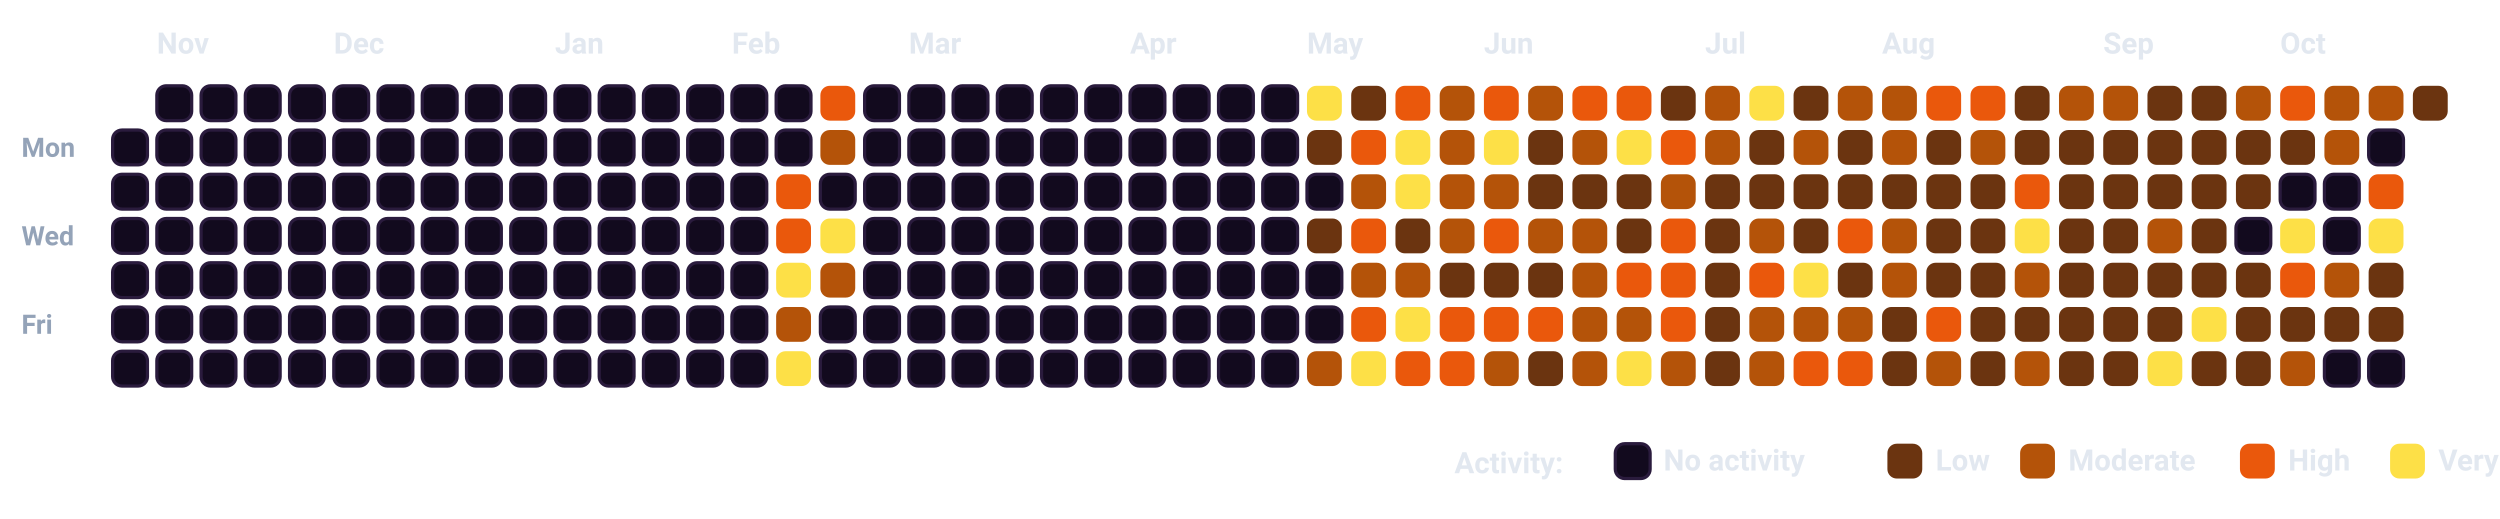
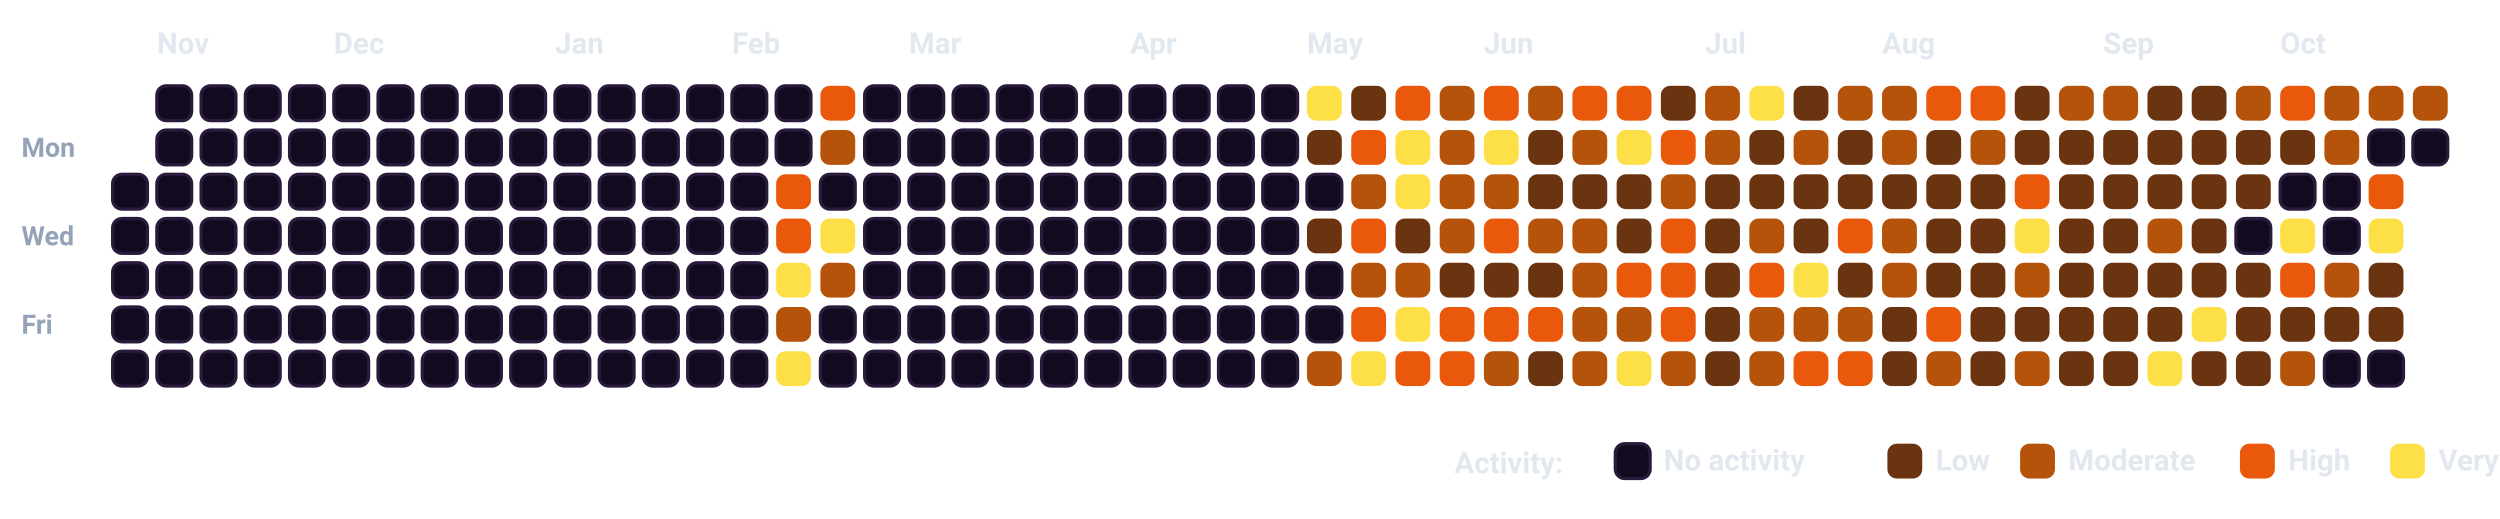
<svg xmlns="http://www.w3.org/2000/svg" viewBox="0 0 932.5 193.5" width="100%" style="background-color: #080112; border: 1.5px solid #2A0845; border-radius: 12px; font-family: -apple-system, BlinkMacSystemFont, 'Segoe UI', Roboto, Helvetica, Arial, sans-serif;">
  <style>
    .month-label { fill: #E2E8F0; font-size: 11px; font-weight: 700; }
    .day-label { fill: #94A3B8; font-size: 10px; font-weight: 600; }
    .legend-text { fill: #E2E8F0; font-size: 11px; font-weight: 600; }
    .cell { rx: 3.5px; ry: 3.5px; }
  </style>
  <text x="8" y="58.5" class="day-label">Mon</text>
  <text x="8" y="91.5" class="day-label">Wed</text>
  <text x="8" y="124.5" class="day-label">Fri</text>
-   <rect x="42.0" y="48.5" width="13" height="13" fill="#120A1E" stroke="#2A1B3D" stroke-width="1.2" class="cell" />
  <rect x="42.0" y="65.0" width="13" height="13" fill="#120A1E" stroke="#2A1B3D" stroke-width="1.2" class="cell" />
  <rect x="42.0" y="81.5" width="13" height="13" fill="#120A1E" stroke="#2A1B3D" stroke-width="1.2" class="cell" />
  <rect x="42.0" y="98.0" width="13" height="13" fill="#120A1E" stroke="#2A1B3D" stroke-width="1.2" class="cell" />
  <rect x="42.0" y="114.5" width="13" height="13" fill="#120A1E" stroke="#2A1B3D" stroke-width="1.2" class="cell" />
  <rect x="42.0" y="131.0" width="13" height="13" fill="#120A1E" stroke="#2A1B3D" stroke-width="1.2" class="cell" />
  <rect x="58.5" y="32.0" width="13" height="13" fill="#120A1E" stroke="#2A1B3D" stroke-width="1.2" class="cell" />
  <rect x="58.5" y="48.5" width="13" height="13" fill="#120A1E" stroke="#2A1B3D" stroke-width="1.2" class="cell" />
  <rect x="58.5" y="65.0" width="13" height="13" fill="#120A1E" stroke="#2A1B3D" stroke-width="1.2" class="cell" />
  <rect x="58.5" y="81.5" width="13" height="13" fill="#120A1E" stroke="#2A1B3D" stroke-width="1.2" class="cell" />
  <rect x="58.5" y="98.0" width="13" height="13" fill="#120A1E" stroke="#2A1B3D" stroke-width="1.2" class="cell" />
  <rect x="58.5" y="114.5" width="13" height="13" fill="#120A1E" stroke="#2A1B3D" stroke-width="1.2" class="cell" />
  <rect x="58.5" y="131.0" width="13" height="13" fill="#120A1E" stroke="#2A1B3D" stroke-width="1.2" class="cell" />
  <rect x="75.0" y="32.0" width="13" height="13" fill="#120A1E" stroke="#2A1B3D" stroke-width="1.2" class="cell" />
  <rect x="75.0" y="48.5" width="13" height="13" fill="#120A1E" stroke="#2A1B3D" stroke-width="1.2" class="cell" />
  <rect x="75.0" y="65.0" width="13" height="13" fill="#120A1E" stroke="#2A1B3D" stroke-width="1.2" class="cell" />
  <rect x="75.0" y="81.5" width="13" height="13" fill="#120A1E" stroke="#2A1B3D" stroke-width="1.2" class="cell" />
  <rect x="75.0" y="98.0" width="13" height="13" fill="#120A1E" stroke="#2A1B3D" stroke-width="1.2" class="cell" />
  <rect x="75.0" y="114.5" width="13" height="13" fill="#120A1E" stroke="#2A1B3D" stroke-width="1.2" class="cell" />
  <rect x="75.0" y="131.0" width="13" height="13" fill="#120A1E" stroke="#2A1B3D" stroke-width="1.2" class="cell" />
  <rect x="91.5" y="32.0" width="13" height="13" fill="#120A1E" stroke="#2A1B3D" stroke-width="1.2" class="cell" />
  <rect x="91.5" y="48.5" width="13" height="13" fill="#120A1E" stroke="#2A1B3D" stroke-width="1.2" class="cell" />
  <rect x="91.5" y="65.0" width="13" height="13" fill="#120A1E" stroke="#2A1B3D" stroke-width="1.2" class="cell" />
  <rect x="91.5" y="81.5" width="13" height="13" fill="#120A1E" stroke="#2A1B3D" stroke-width="1.2" class="cell" />
  <rect x="91.5" y="98.0" width="13" height="13" fill="#120A1E" stroke="#2A1B3D" stroke-width="1.2" class="cell" />
  <rect x="91.5" y="114.5" width="13" height="13" fill="#120A1E" stroke="#2A1B3D" stroke-width="1.2" class="cell" />
  <rect x="91.5" y="131.0" width="13" height="13" fill="#120A1E" stroke="#2A1B3D" stroke-width="1.2" class="cell" />
  <rect x="108.0" y="32.0" width="13" height="13" fill="#120A1E" stroke="#2A1B3D" stroke-width="1.2" class="cell" />
  <rect x="108.0" y="48.5" width="13" height="13" fill="#120A1E" stroke="#2A1B3D" stroke-width="1.2" class="cell" />
  <rect x="108.0" y="65.0" width="13" height="13" fill="#120A1E" stroke="#2A1B3D" stroke-width="1.2" class="cell" />
  <rect x="108.0" y="81.5" width="13" height="13" fill="#120A1E" stroke="#2A1B3D" stroke-width="1.2" class="cell" />
  <rect x="108.0" y="98.0" width="13" height="13" fill="#120A1E" stroke="#2A1B3D" stroke-width="1.2" class="cell" />
  <rect x="108.0" y="114.5" width="13" height="13" fill="#120A1E" stroke="#2A1B3D" stroke-width="1.2" class="cell" />
  <rect x="108.0" y="131.0" width="13" height="13" fill="#120A1E" stroke="#2A1B3D" stroke-width="1.2" class="cell" />
  <rect x="124.5" y="32.0" width="13" height="13" fill="#120A1E" stroke="#2A1B3D" stroke-width="1.2" class="cell" />
  <rect x="124.5" y="48.5" width="13" height="13" fill="#120A1E" stroke="#2A1B3D" stroke-width="1.2" class="cell" />
  <rect x="124.5" y="65.0" width="13" height="13" fill="#120A1E" stroke="#2A1B3D" stroke-width="1.2" class="cell" />
  <rect x="124.5" y="81.5" width="13" height="13" fill="#120A1E" stroke="#2A1B3D" stroke-width="1.2" class="cell" />
  <rect x="124.5" y="98.0" width="13" height="13" fill="#120A1E" stroke="#2A1B3D" stroke-width="1.2" class="cell" />
  <rect x="124.5" y="114.5" width="13" height="13" fill="#120A1E" stroke="#2A1B3D" stroke-width="1.2" class="cell" />
  <rect x="124.5" y="131.0" width="13" height="13" fill="#120A1E" stroke="#2A1B3D" stroke-width="1.2" class="cell" />
  <rect x="141.0" y="32.0" width="13" height="13" fill="#120A1E" stroke="#2A1B3D" stroke-width="1.2" class="cell" />
  <rect x="141.0" y="48.5" width="13" height="13" fill="#120A1E" stroke="#2A1B3D" stroke-width="1.2" class="cell" />
  <rect x="141.0" y="65.0" width="13" height="13" fill="#120A1E" stroke="#2A1B3D" stroke-width="1.2" class="cell" />
  <rect x="141.0" y="81.5" width="13" height="13" fill="#120A1E" stroke="#2A1B3D" stroke-width="1.2" class="cell" />
  <rect x="141.0" y="98.0" width="13" height="13" fill="#120A1E" stroke="#2A1B3D" stroke-width="1.2" class="cell" />
  <rect x="141.0" y="114.5" width="13" height="13" fill="#120A1E" stroke="#2A1B3D" stroke-width="1.2" class="cell" />
  <rect x="141.0" y="131.0" width="13" height="13" fill="#120A1E" stroke="#2A1B3D" stroke-width="1.2" class="cell" />
  <rect x="157.5" y="32.0" width="13" height="13" fill="#120A1E" stroke="#2A1B3D" stroke-width="1.2" class="cell" />
  <rect x="157.5" y="48.5" width="13" height="13" fill="#120A1E" stroke="#2A1B3D" stroke-width="1.2" class="cell" />
  <rect x="157.5" y="65.0" width="13" height="13" fill="#120A1E" stroke="#2A1B3D" stroke-width="1.2" class="cell" />
  <rect x="157.5" y="81.5" width="13" height="13" fill="#120A1E" stroke="#2A1B3D" stroke-width="1.2" class="cell" />
  <rect x="157.5" y="98.0" width="13" height="13" fill="#120A1E" stroke="#2A1B3D" stroke-width="1.2" class="cell" />
  <rect x="157.5" y="114.5" width="13" height="13" fill="#120A1E" stroke="#2A1B3D" stroke-width="1.2" class="cell" />
  <rect x="157.5" y="131.0" width="13" height="13" fill="#120A1E" stroke="#2A1B3D" stroke-width="1.2" class="cell" />
  <rect x="174.0" y="32.0" width="13" height="13" fill="#120A1E" stroke="#2A1B3D" stroke-width="1.2" class="cell" />
  <rect x="174.0" y="48.5" width="13" height="13" fill="#120A1E" stroke="#2A1B3D" stroke-width="1.2" class="cell" />
  <rect x="174.0" y="65.0" width="13" height="13" fill="#120A1E" stroke="#2A1B3D" stroke-width="1.2" class="cell" />
  <rect x="174.0" y="81.5" width="13" height="13" fill="#120A1E" stroke="#2A1B3D" stroke-width="1.2" class="cell" />
  <rect x="174.0" y="98.0" width="13" height="13" fill="#120A1E" stroke="#2A1B3D" stroke-width="1.2" class="cell" />
  <rect x="174.0" y="114.5" width="13" height="13" fill="#120A1E" stroke="#2A1B3D" stroke-width="1.2" class="cell" />
  <rect x="174.0" y="131.0" width="13" height="13" fill="#120A1E" stroke="#2A1B3D" stroke-width="1.2" class="cell" />
  <rect x="190.5" y="32.0" width="13" height="13" fill="#120A1E" stroke="#2A1B3D" stroke-width="1.2" class="cell" />
  <rect x="190.5" y="48.5" width="13" height="13" fill="#120A1E" stroke="#2A1B3D" stroke-width="1.2" class="cell" />
  <rect x="190.5" y="65.0" width="13" height="13" fill="#120A1E" stroke="#2A1B3D" stroke-width="1.2" class="cell" />
  <rect x="190.5" y="81.5" width="13" height="13" fill="#120A1E" stroke="#2A1B3D" stroke-width="1.2" class="cell" />
  <rect x="190.5" y="98.0" width="13" height="13" fill="#120A1E" stroke="#2A1B3D" stroke-width="1.2" class="cell" />
  <rect x="190.5" y="114.5" width="13" height="13" fill="#120A1E" stroke="#2A1B3D" stroke-width="1.2" class="cell" />
  <rect x="190.5" y="131.0" width="13" height="13" fill="#120A1E" stroke="#2A1B3D" stroke-width="1.2" class="cell" />
  <rect x="207.0" y="32.0" width="13" height="13" fill="#120A1E" stroke="#2A1B3D" stroke-width="1.2" class="cell" />
  <rect x="207.0" y="48.5" width="13" height="13" fill="#120A1E" stroke="#2A1B3D" stroke-width="1.2" class="cell" />
  <rect x="207.0" y="65.0" width="13" height="13" fill="#120A1E" stroke="#2A1B3D" stroke-width="1.2" class="cell" />
  <rect x="207.0" y="81.5" width="13" height="13" fill="#120A1E" stroke="#2A1B3D" stroke-width="1.2" class="cell" />
  <rect x="207.0" y="98.0" width="13" height="13" fill="#120A1E" stroke="#2A1B3D" stroke-width="1.2" class="cell" />
  <rect x="207.0" y="114.5" width="13" height="13" fill="#120A1E" stroke="#2A1B3D" stroke-width="1.2" class="cell" />
  <rect x="207.0" y="131.0" width="13" height="13" fill="#120A1E" stroke="#2A1B3D" stroke-width="1.2" class="cell" />
  <rect x="223.5" y="32.0" width="13" height="13" fill="#120A1E" stroke="#2A1B3D" stroke-width="1.2" class="cell" />
  <rect x="223.5" y="48.5" width="13" height="13" fill="#120A1E" stroke="#2A1B3D" stroke-width="1.2" class="cell" />
  <rect x="223.5" y="65.0" width="13" height="13" fill="#120A1E" stroke="#2A1B3D" stroke-width="1.2" class="cell" />
  <rect x="223.5" y="81.5" width="13" height="13" fill="#120A1E" stroke="#2A1B3D" stroke-width="1.2" class="cell" />
  <rect x="223.5" y="98.0" width="13" height="13" fill="#120A1E" stroke="#2A1B3D" stroke-width="1.2" class="cell" />
  <rect x="223.5" y="114.5" width="13" height="13" fill="#120A1E" stroke="#2A1B3D" stroke-width="1.2" class="cell" />
  <rect x="223.5" y="131.0" width="13" height="13" fill="#120A1E" stroke="#2A1B3D" stroke-width="1.2" class="cell" />
  <rect x="240.0" y="32.0" width="13" height="13" fill="#120A1E" stroke="#2A1B3D" stroke-width="1.2" class="cell" />
  <rect x="240.0" y="48.5" width="13" height="13" fill="#120A1E" stroke="#2A1B3D" stroke-width="1.2" class="cell" />
  <rect x="240.0" y="65.0" width="13" height="13" fill="#120A1E" stroke="#2A1B3D" stroke-width="1.2" class="cell" />
  <rect x="240.0" y="81.5" width="13" height="13" fill="#120A1E" stroke="#2A1B3D" stroke-width="1.2" class="cell" />
  <rect x="240.0" y="98.0" width="13" height="13" fill="#120A1E" stroke="#2A1B3D" stroke-width="1.2" class="cell" />
  <rect x="240.0" y="114.5" width="13" height="13" fill="#120A1E" stroke="#2A1B3D" stroke-width="1.2" class="cell" />
  <rect x="240.0" y="131.0" width="13" height="13" fill="#120A1E" stroke="#2A1B3D" stroke-width="1.2" class="cell" />
  <rect x="256.5" y="32.0" width="13" height="13" fill="#120A1E" stroke="#2A1B3D" stroke-width="1.2" class="cell" />
  <rect x="256.5" y="48.5" width="13" height="13" fill="#120A1E" stroke="#2A1B3D" stroke-width="1.2" class="cell" />
  <rect x="256.5" y="65.0" width="13" height="13" fill="#120A1E" stroke="#2A1B3D" stroke-width="1.2" class="cell" />
  <rect x="256.5" y="81.5" width="13" height="13" fill="#120A1E" stroke="#2A1B3D" stroke-width="1.2" class="cell" />
  <rect x="256.5" y="98.0" width="13" height="13" fill="#120A1E" stroke="#2A1B3D" stroke-width="1.2" class="cell" />
  <rect x="256.5" y="114.5" width="13" height="13" fill="#120A1E" stroke="#2A1B3D" stroke-width="1.2" class="cell" />
  <rect x="256.5" y="131.0" width="13" height="13" fill="#120A1E" stroke="#2A1B3D" stroke-width="1.2" class="cell" />
  <rect x="273.0" y="32.0" width="13" height="13" fill="#120A1E" stroke="#2A1B3D" stroke-width="1.2" class="cell" />
  <rect x="273.0" y="48.5" width="13" height="13" fill="#120A1E" stroke="#2A1B3D" stroke-width="1.2" class="cell" />
  <rect x="273.0" y="65.0" width="13" height="13" fill="#120A1E" stroke="#2A1B3D" stroke-width="1.2" class="cell" />
  <rect x="273.0" y="81.5" width="13" height="13" fill="#120A1E" stroke="#2A1B3D" stroke-width="1.2" class="cell" />
  <rect x="273.0" y="98.0" width="13" height="13" fill="#120A1E" stroke="#2A1B3D" stroke-width="1.2" class="cell" />
  <rect x="273.0" y="114.5" width="13" height="13" fill="#120A1E" stroke="#2A1B3D" stroke-width="1.2" class="cell" />
  <rect x="273.0" y="131.0" width="13" height="13" fill="#120A1E" stroke="#2A1B3D" stroke-width="1.2" class="cell" />
  <rect x="289.5" y="32.0" width="13" height="13" fill="#120A1E" stroke="#2A1B3D" stroke-width="1.2" class="cell" />
  <rect x="289.5" y="48.5" width="13" height="13" fill="#120A1E" stroke="#2A1B3D" stroke-width="1.2" class="cell" />
  <rect x="289.5" y="65.0" width="13" height="13" fill="#EA580C" class="cell" />
  <rect x="289.5" y="81.5" width="13" height="13" fill="#EA580C" class="cell" />
  <rect x="289.5" y="98.0" width="13" height="13" fill="#FDE047" class="cell" />
  <rect x="289.5" y="114.5" width="13" height="13" fill="#B45309" class="cell" />
  <rect x="289.5" y="131.0" width="13" height="13" fill="#FDE047" class="cell" />
  <rect x="306.0" y="32.0" width="13" height="13" fill="#EA580C" class="cell" />
  <rect x="306.0" y="48.5" width="13" height="13" fill="#B45309" class="cell" />
  <rect x="306.0" y="65.0" width="13" height="13" fill="#120A1E" stroke="#2A1B3D" stroke-width="1.2" class="cell" />
  <rect x="306.0" y="81.5" width="13" height="13" fill="#FDE047" class="cell" />
  <rect x="306.0" y="98.0" width="13" height="13" fill="#B45309" class="cell" />
  <rect x="306.0" y="114.5" width="13" height="13" fill="#120A1E" stroke="#2A1B3D" stroke-width="1.2" class="cell" />
  <rect x="306.0" y="131.0" width="13" height="13" fill="#120A1E" stroke="#2A1B3D" stroke-width="1.2" class="cell" />
  <rect x="322.5" y="32.0" width="13" height="13" fill="#120A1E" stroke="#2A1B3D" stroke-width="1.2" class="cell" />
  <rect x="322.5" y="48.5" width="13" height="13" fill="#120A1E" stroke="#2A1B3D" stroke-width="1.2" class="cell" />
  <rect x="322.5" y="65.0" width="13" height="13" fill="#120A1E" stroke="#2A1B3D" stroke-width="1.2" class="cell" />
  <rect x="322.5" y="81.5" width="13" height="13" fill="#120A1E" stroke="#2A1B3D" stroke-width="1.2" class="cell" />
  <rect x="322.5" y="98.0" width="13" height="13" fill="#120A1E" stroke="#2A1B3D" stroke-width="1.2" class="cell" />
  <rect x="322.5" y="114.5" width="13" height="13" fill="#120A1E" stroke="#2A1B3D" stroke-width="1.2" class="cell" />
  <rect x="322.5" y="131.0" width="13" height="13" fill="#120A1E" stroke="#2A1B3D" stroke-width="1.2" class="cell" />
  <rect x="339.0" y="32.0" width="13" height="13" fill="#120A1E" stroke="#2A1B3D" stroke-width="1.2" class="cell" />
  <rect x="339.0" y="48.5" width="13" height="13" fill="#120A1E" stroke="#2A1B3D" stroke-width="1.2" class="cell" />
  <rect x="339.0" y="65.0" width="13" height="13" fill="#120A1E" stroke="#2A1B3D" stroke-width="1.2" class="cell" />
  <rect x="339.0" y="81.5" width="13" height="13" fill="#120A1E" stroke="#2A1B3D" stroke-width="1.2" class="cell" />
  <rect x="339.0" y="98.0" width="13" height="13" fill="#120A1E" stroke="#2A1B3D" stroke-width="1.2" class="cell" />
  <rect x="339.0" y="114.5" width="13" height="13" fill="#120A1E" stroke="#2A1B3D" stroke-width="1.2" class="cell" />
  <rect x="339.0" y="131.0" width="13" height="13" fill="#120A1E" stroke="#2A1B3D" stroke-width="1.2" class="cell" />
  <rect x="355.5" y="32.0" width="13" height="13" fill="#120A1E" stroke="#2A1B3D" stroke-width="1.2" class="cell" />
  <rect x="355.5" y="48.5" width="13" height="13" fill="#120A1E" stroke="#2A1B3D" stroke-width="1.2" class="cell" />
  <rect x="355.5" y="65.0" width="13" height="13" fill="#120A1E" stroke="#2A1B3D" stroke-width="1.2" class="cell" />
  <rect x="355.5" y="81.5" width="13" height="13" fill="#120A1E" stroke="#2A1B3D" stroke-width="1.2" class="cell" />
  <rect x="355.5" y="98.0" width="13" height="13" fill="#120A1E" stroke="#2A1B3D" stroke-width="1.2" class="cell" />
  <rect x="355.5" y="114.5" width="13" height="13" fill="#120A1E" stroke="#2A1B3D" stroke-width="1.2" class="cell" />
  <rect x="355.5" y="131.0" width="13" height="13" fill="#120A1E" stroke="#2A1B3D" stroke-width="1.2" class="cell" />
  <rect x="372.0" y="32.0" width="13" height="13" fill="#120A1E" stroke="#2A1B3D" stroke-width="1.2" class="cell" />
  <rect x="372.0" y="48.5" width="13" height="13" fill="#120A1E" stroke="#2A1B3D" stroke-width="1.2" class="cell" />
  <rect x="372.0" y="65.0" width="13" height="13" fill="#120A1E" stroke="#2A1B3D" stroke-width="1.2" class="cell" />
  <rect x="372.0" y="81.5" width="13" height="13" fill="#120A1E" stroke="#2A1B3D" stroke-width="1.2" class="cell" />
  <rect x="372.0" y="98.0" width="13" height="13" fill="#120A1E" stroke="#2A1B3D" stroke-width="1.2" class="cell" />
  <rect x="372.0" y="114.5" width="13" height="13" fill="#120A1E" stroke="#2A1B3D" stroke-width="1.2" class="cell" />
  <rect x="372.0" y="131.0" width="13" height="13" fill="#120A1E" stroke="#2A1B3D" stroke-width="1.2" class="cell" />
  <rect x="388.5" y="32.0" width="13" height="13" fill="#120A1E" stroke="#2A1B3D" stroke-width="1.2" class="cell" />
  <rect x="388.5" y="48.5" width="13" height="13" fill="#120A1E" stroke="#2A1B3D" stroke-width="1.2" class="cell" />
  <rect x="388.5" y="65.0" width="13" height="13" fill="#120A1E" stroke="#2A1B3D" stroke-width="1.2" class="cell" />
  <rect x="388.5" y="81.5" width="13" height="13" fill="#120A1E" stroke="#2A1B3D" stroke-width="1.2" class="cell" />
  <rect x="388.5" y="98.0" width="13" height="13" fill="#120A1E" stroke="#2A1B3D" stroke-width="1.2" class="cell" />
  <rect x="388.5" y="114.5" width="13" height="13" fill="#120A1E" stroke="#2A1B3D" stroke-width="1.2" class="cell" />
  <rect x="388.5" y="131.0" width="13" height="13" fill="#120A1E" stroke="#2A1B3D" stroke-width="1.2" class="cell" />
  <rect x="405.0" y="32.0" width="13" height="13" fill="#120A1E" stroke="#2A1B3D" stroke-width="1.2" class="cell" />
  <rect x="405.0" y="48.5" width="13" height="13" fill="#120A1E" stroke="#2A1B3D" stroke-width="1.2" class="cell" />
  <rect x="405.0" y="65.0" width="13" height="13" fill="#120A1E" stroke="#2A1B3D" stroke-width="1.2" class="cell" />
  <rect x="405.0" y="81.5" width="13" height="13" fill="#120A1E" stroke="#2A1B3D" stroke-width="1.2" class="cell" />
  <rect x="405.0" y="98.0" width="13" height="13" fill="#120A1E" stroke="#2A1B3D" stroke-width="1.2" class="cell" />
  <rect x="405.0" y="114.5" width="13" height="13" fill="#120A1E" stroke="#2A1B3D" stroke-width="1.2" class="cell" />
  <rect x="405.0" y="131.0" width="13" height="13" fill="#120A1E" stroke="#2A1B3D" stroke-width="1.2" class="cell" />
  <rect x="421.5" y="32.0" width="13" height="13" fill="#120A1E" stroke="#2A1B3D" stroke-width="1.2" class="cell" />
  <rect x="421.5" y="48.5" width="13" height="13" fill="#120A1E" stroke="#2A1B3D" stroke-width="1.2" class="cell" />
  <rect x="421.5" y="65.0" width="13" height="13" fill="#120A1E" stroke="#2A1B3D" stroke-width="1.2" class="cell" />
  <rect x="421.5" y="81.5" width="13" height="13" fill="#120A1E" stroke="#2A1B3D" stroke-width="1.2" class="cell" />
  <rect x="421.5" y="98.0" width="13" height="13" fill="#120A1E" stroke="#2A1B3D" stroke-width="1.2" class="cell" />
  <rect x="421.5" y="114.5" width="13" height="13" fill="#120A1E" stroke="#2A1B3D" stroke-width="1.2" class="cell" />
  <rect x="421.5" y="131.0" width="13" height="13" fill="#120A1E" stroke="#2A1B3D" stroke-width="1.2" class="cell" />
  <rect x="438.0" y="32.0" width="13" height="13" fill="#120A1E" stroke="#2A1B3D" stroke-width="1.2" class="cell" />
  <rect x="438.0" y="48.5" width="13" height="13" fill="#120A1E" stroke="#2A1B3D" stroke-width="1.2" class="cell" />
  <rect x="438.0" y="65.0" width="13" height="13" fill="#120A1E" stroke="#2A1B3D" stroke-width="1.2" class="cell" />
  <rect x="438.0" y="81.5" width="13" height="13" fill="#120A1E" stroke="#2A1B3D" stroke-width="1.2" class="cell" />
  <rect x="438.0" y="98.0" width="13" height="13" fill="#120A1E" stroke="#2A1B3D" stroke-width="1.2" class="cell" />
  <rect x="438.0" y="114.5" width="13" height="13" fill="#120A1E" stroke="#2A1B3D" stroke-width="1.2" class="cell" />
  <rect x="438.0" y="131.0" width="13" height="13" fill="#120A1E" stroke="#2A1B3D" stroke-width="1.2" class="cell" />
  <rect x="454.5" y="32.0" width="13" height="13" fill="#120A1E" stroke="#2A1B3D" stroke-width="1.2" class="cell" />
  <rect x="454.5" y="48.5" width="13" height="13" fill="#120A1E" stroke="#2A1B3D" stroke-width="1.2" class="cell" />
  <rect x="454.5" y="65.0" width="13" height="13" fill="#120A1E" stroke="#2A1B3D" stroke-width="1.2" class="cell" />
  <rect x="454.5" y="81.5" width="13" height="13" fill="#120A1E" stroke="#2A1B3D" stroke-width="1.2" class="cell" />
  <rect x="454.5" y="98.0" width="13" height="13" fill="#120A1E" stroke="#2A1B3D" stroke-width="1.2" class="cell" />
  <rect x="454.5" y="114.5" width="13" height="13" fill="#120A1E" stroke="#2A1B3D" stroke-width="1.2" class="cell" />
  <rect x="454.5" y="131.0" width="13" height="13" fill="#120A1E" stroke="#2A1B3D" stroke-width="1.2" class="cell" />
  <rect x="471.0" y="32.0" width="13" height="13" fill="#120A1E" stroke="#2A1B3D" stroke-width="1.2" class="cell" />
  <rect x="471.0" y="48.5" width="13" height="13" fill="#120A1E" stroke="#2A1B3D" stroke-width="1.2" class="cell" />
  <rect x="471.0" y="65.0" width="13" height="13" fill="#120A1E" stroke="#2A1B3D" stroke-width="1.2" class="cell" />
  <rect x="471.0" y="81.5" width="13" height="13" fill="#120A1E" stroke="#2A1B3D" stroke-width="1.2" class="cell" />
  <rect x="471.0" y="98.0" width="13" height="13" fill="#120A1E" stroke="#2A1B3D" stroke-width="1.2" class="cell" />
  <rect x="471.0" y="114.5" width="13" height="13" fill="#120A1E" stroke="#2A1B3D" stroke-width="1.2" class="cell" />
  <rect x="471.0" y="131.0" width="13" height="13" fill="#120A1E" stroke="#2A1B3D" stroke-width="1.2" class="cell" />
  <rect x="487.5" y="32.0" width="13" height="13" fill="#FDE047" class="cell" />
  <rect x="487.5" y="48.5" width="13" height="13" fill="#6B3410" class="cell" />
  <rect x="487.5" y="65.0" width="13" height="13" fill="#120A1E" stroke="#2A1B3D" stroke-width="1.2" class="cell" />
  <rect x="487.5" y="81.5" width="13" height="13" fill="#6B3410" class="cell" />
  <rect x="487.5" y="98.0" width="13" height="13" fill="#120A1E" stroke="#2A1B3D" stroke-width="1.2" class="cell" />
  <rect x="487.5" y="114.5" width="13" height="13" fill="#120A1E" stroke="#2A1B3D" stroke-width="1.2" class="cell" />
  <rect x="487.5" y="131.0" width="13" height="13" fill="#B45309" class="cell" />
  <rect x="504.0" y="32.0" width="13" height="13" fill="#6B3410" class="cell" />
  <rect x="504.0" y="48.5" width="13" height="13" fill="#EA580C" class="cell" />
  <rect x="504.0" y="65.0" width="13" height="13" fill="#B45309" class="cell" />
  <rect x="504.0" y="81.5" width="13" height="13" fill="#EA580C" class="cell" />
  <rect x="504.0" y="98.0" width="13" height="13" fill="#B45309" class="cell" />
  <rect x="504.0" y="114.5" width="13" height="13" fill="#EA580C" class="cell" />
  <rect x="504.0" y="131.0" width="13" height="13" fill="#FDE047" class="cell" />
  <rect x="520.5" y="32.0" width="13" height="13" fill="#EA580C" class="cell" />
  <rect x="520.5" y="48.5" width="13" height="13" fill="#FDE047" class="cell" />
  <rect x="520.5" y="65.0" width="13" height="13" fill="#FDE047" class="cell" />
  <rect x="520.5" y="81.5" width="13" height="13" fill="#6B3410" class="cell" />
  <rect x="520.5" y="98.0" width="13" height="13" fill="#B45309" class="cell" />
  <rect x="520.5" y="114.5" width="13" height="13" fill="#FDE047" class="cell" />
  <rect x="520.5" y="131.0" width="13" height="13" fill="#EA580C" class="cell" />
  <rect x="537.0" y="32.0" width="13" height="13" fill="#B45309" class="cell" />
  <rect x="537.0" y="48.5" width="13" height="13" fill="#B45309" class="cell" />
  <rect x="537.0" y="65.0" width="13" height="13" fill="#B45309" class="cell" />
  <rect x="537.0" y="81.5" width="13" height="13" fill="#B45309" class="cell" />
  <rect x="537.0" y="98.0" width="13" height="13" fill="#6B3410" class="cell" />
  <rect x="537.0" y="114.5" width="13" height="13" fill="#EA580C" class="cell" />
  <rect x="537.0" y="131.0" width="13" height="13" fill="#EA580C" class="cell" />
  <rect x="553.5" y="32.0" width="13" height="13" fill="#EA580C" class="cell" />
  <rect x="553.5" y="48.5" width="13" height="13" fill="#FDE047" class="cell" />
  <rect x="553.5" y="65.0" width="13" height="13" fill="#B45309" class="cell" />
  <rect x="553.5" y="81.5" width="13" height="13" fill="#EA580C" class="cell" />
  <rect x="553.5" y="98.0" width="13" height="13" fill="#6B3410" class="cell" />
  <rect x="553.5" y="114.5" width="13" height="13" fill="#EA580C" class="cell" />
  <rect x="553.5" y="131.0" width="13" height="13" fill="#B45309" class="cell" />
  <rect x="570.0" y="32.0" width="13" height="13" fill="#B45309" class="cell" />
  <rect x="570.0" y="48.5" width="13" height="13" fill="#6B3410" class="cell" />
  <rect x="570.0" y="65.0" width="13" height="13" fill="#6B3410" class="cell" />
  <rect x="570.0" y="81.5" width="13" height="13" fill="#B45309" class="cell" />
  <rect x="570.0" y="98.0" width="13" height="13" fill="#6B3410" class="cell" />
  <rect x="570.0" y="114.5" width="13" height="13" fill="#EA580C" class="cell" />
  <rect x="570.0" y="131.0" width="13" height="13" fill="#6B3410" class="cell" />
  <rect x="586.5" y="32.0" width="13" height="13" fill="#EA580C" class="cell" />
  <rect x="586.5" y="48.5" width="13" height="13" fill="#B45309" class="cell" />
  <rect x="586.5" y="65.0" width="13" height="13" fill="#6B3410" class="cell" />
  <rect x="586.5" y="81.5" width="13" height="13" fill="#B45309" class="cell" />
  <rect x="586.5" y="98.0" width="13" height="13" fill="#B45309" class="cell" />
  <rect x="586.5" y="114.5" width="13" height="13" fill="#B45309" class="cell" />
  <rect x="586.5" y="131.0" width="13" height="13" fill="#B45309" class="cell" />
  <rect x="603.0" y="32.0" width="13" height="13" fill="#EA580C" class="cell" />
  <rect x="603.0" y="48.5" width="13" height="13" fill="#FDE047" class="cell" />
  <rect x="603.0" y="65.0" width="13" height="13" fill="#6B3410" class="cell" />
  <rect x="603.0" y="81.5" width="13" height="13" fill="#6B3410" class="cell" />
  <rect x="603.0" y="98.0" width="13" height="13" fill="#EA580C" class="cell" />
  <rect x="603.0" y="114.5" width="13" height="13" fill="#B45309" class="cell" />
  <rect x="603.0" y="131.0" width="13" height="13" fill="#FDE047" class="cell" />
  <rect x="619.5" y="32.0" width="13" height="13" fill="#6B3410" class="cell" />
  <rect x="619.5" y="48.5" width="13" height="13" fill="#EA580C" class="cell" />
  <rect x="619.5" y="65.0" width="13" height="13" fill="#B45309" class="cell" />
  <rect x="619.5" y="81.5" width="13" height="13" fill="#EA580C" class="cell" />
  <rect x="619.5" y="98.0" width="13" height="13" fill="#EA580C" class="cell" />
  <rect x="619.5" y="114.5" width="13" height="13" fill="#EA580C" class="cell" />
  <rect x="619.5" y="131.0" width="13" height="13" fill="#B45309" class="cell" />
  <rect x="636.0" y="32.0" width="13" height="13" fill="#B45309" class="cell" />
  <rect x="636.0" y="48.5" width="13" height="13" fill="#B45309" class="cell" />
  <rect x="636.0" y="65.0" width="13" height="13" fill="#6B3410" class="cell" />
  <rect x="636.0" y="81.5" width="13" height="13" fill="#6B3410" class="cell" />
  <rect x="636.0" y="98.0" width="13" height="13" fill="#6B3410" class="cell" />
  <rect x="636.0" y="114.5" width="13" height="13" fill="#6B3410" class="cell" />
  <rect x="636.0" y="131.0" width="13" height="13" fill="#6B3410" class="cell" />
  <rect x="652.5" y="32.0" width="13" height="13" fill="#FDE047" class="cell" />
  <rect x="652.5" y="48.5" width="13" height="13" fill="#6B3410" class="cell" />
  <rect x="652.5" y="65.0" width="13" height="13" fill="#6B3410" class="cell" />
  <rect x="652.5" y="81.5" width="13" height="13" fill="#B45309" class="cell" />
  <rect x="652.5" y="98.0" width="13" height="13" fill="#EA580C" class="cell" />
  <rect x="652.5" y="114.5" width="13" height="13" fill="#B45309" class="cell" />
  <rect x="652.5" y="131.0" width="13" height="13" fill="#B45309" class="cell" />
  <rect x="669.0" y="32.0" width="13" height="13" fill="#6B3410" class="cell" />
  <rect x="669.0" y="48.5" width="13" height="13" fill="#B45309" class="cell" />
  <rect x="669.0" y="65.0" width="13" height="13" fill="#6B3410" class="cell" />
  <rect x="669.0" y="81.5" width="13" height="13" fill="#6B3410" class="cell" />
  <rect x="669.0" y="98.0" width="13" height="13" fill="#FDE047" class="cell" />
  <rect x="669.0" y="114.5" width="13" height="13" fill="#B45309" class="cell" />
  <rect x="669.0" y="131.0" width="13" height="13" fill="#EA580C" class="cell" />
  <rect x="685.5" y="32.0" width="13" height="13" fill="#B45309" class="cell" />
  <rect x="685.5" y="48.5" width="13" height="13" fill="#6B3410" class="cell" />
  <rect x="685.5" y="65.0" width="13" height="13" fill="#6B3410" class="cell" />
  <rect x="685.5" y="81.5" width="13" height="13" fill="#EA580C" class="cell" />
  <rect x="685.5" y="98.0" width="13" height="13" fill="#6B3410" class="cell" />
  <rect x="685.5" y="114.5" width="13" height="13" fill="#B45309" class="cell" />
  <rect x="685.5" y="131.0" width="13" height="13" fill="#EA580C" class="cell" />
  <rect x="702.0" y="32.0" width="13" height="13" fill="#B45309" class="cell" />
  <rect x="702.0" y="48.5" width="13" height="13" fill="#B45309" class="cell" />
  <rect x="702.0" y="65.0" width="13" height="13" fill="#6B3410" class="cell" />
  <rect x="702.0" y="81.5" width="13" height="13" fill="#B45309" class="cell" />
  <rect x="702.0" y="98.0" width="13" height="13" fill="#B45309" class="cell" />
  <rect x="702.0" y="114.5" width="13" height="13" fill="#6B3410" class="cell" />
  <rect x="702.0" y="131.0" width="13" height="13" fill="#6B3410" class="cell" />
  <rect x="718.5" y="32.0" width="13" height="13" fill="#EA580C" class="cell" />
  <rect x="718.5" y="48.5" width="13" height="13" fill="#6B3410" class="cell" />
  <rect x="718.5" y="65.0" width="13" height="13" fill="#6B3410" class="cell" />
  <rect x="718.5" y="81.5" width="13" height="13" fill="#6B3410" class="cell" />
  <rect x="718.5" y="98.0" width="13" height="13" fill="#6B3410" class="cell" />
  <rect x="718.5" y="114.5" width="13" height="13" fill="#EA580C" class="cell" />
  <rect x="718.5" y="131.0" width="13" height="13" fill="#B45309" class="cell" />
  <rect x="735.0" y="32.0" width="13" height="13" fill="#EA580C" class="cell" />
  <rect x="735.0" y="48.5" width="13" height="13" fill="#B45309" class="cell" />
  <rect x="735.0" y="65.0" width="13" height="13" fill="#6B3410" class="cell" />
  <rect x="735.0" y="81.5" width="13" height="13" fill="#6B3410" class="cell" />
  <rect x="735.0" y="98.0" width="13" height="13" fill="#6B3410" class="cell" />
  <rect x="735.0" y="114.5" width="13" height="13" fill="#6B3410" class="cell" />
  <rect x="735.0" y="131.0" width="13" height="13" fill="#6B3410" class="cell" />
  <rect x="751.5" y="32.0" width="13" height="13" fill="#6B3410" class="cell" />
  <rect x="751.5" y="48.5" width="13" height="13" fill="#6B3410" class="cell" />
  <rect x="751.5" y="65.0" width="13" height="13" fill="#EA580C" class="cell" />
  <rect x="751.5" y="81.5" width="13" height="13" fill="#FDE047" class="cell" />
  <rect x="751.5" y="98.0" width="13" height="13" fill="#B45309" class="cell" />
  <rect x="751.5" y="114.5" width="13" height="13" fill="#6B3410" class="cell" />
  <rect x="751.5" y="131.0" width="13" height="13" fill="#B45309" class="cell" />
  <rect x="768.0" y="32.0" width="13" height="13" fill="#B45309" class="cell" />
  <rect x="768.0" y="48.5" width="13" height="13" fill="#6B3410" class="cell" />
  <rect x="768.0" y="65.0" width="13" height="13" fill="#6B3410" class="cell" />
  <rect x="768.0" y="81.5" width="13" height="13" fill="#6B3410" class="cell" />
  <rect x="768.0" y="98.0" width="13" height="13" fill="#6B3410" class="cell" />
  <rect x="768.0" y="114.5" width="13" height="13" fill="#6B3410" class="cell" />
  <rect x="768.0" y="131.0" width="13" height="13" fill="#6B3410" class="cell" />
  <rect x="784.5" y="32.0" width="13" height="13" fill="#B45309" class="cell" />
  <rect x="784.5" y="48.5" width="13" height="13" fill="#6B3410" class="cell" />
  <rect x="784.5" y="65.0" width="13" height="13" fill="#6B3410" class="cell" />
  <rect x="784.5" y="81.5" width="13" height="13" fill="#6B3410" class="cell" />
  <rect x="784.5" y="98.0" width="13" height="13" fill="#6B3410" class="cell" />
  <rect x="784.5" y="114.5" width="13" height="13" fill="#6B3410" class="cell" />
  <rect x="784.5" y="131.0" width="13" height="13" fill="#6B3410" class="cell" />
  <rect x="801.0" y="32.0" width="13" height="13" fill="#6B3410" class="cell" />
  <rect x="801.0" y="48.5" width="13" height="13" fill="#6B3410" class="cell" />
  <rect x="801.0" y="65.0" width="13" height="13" fill="#6B3410" class="cell" />
  <rect x="801.0" y="81.5" width="13" height="13" fill="#B45309" class="cell" />
  <rect x="801.0" y="98.0" width="13" height="13" fill="#6B3410" class="cell" />
  <rect x="801.0" y="114.5" width="13" height="13" fill="#6B3410" class="cell" />
  <rect x="801.0" y="131.0" width="13" height="13" fill="#FDE047" class="cell" />
  <rect x="817.5" y="32.0" width="13" height="13" fill="#6B3410" class="cell" />
  <rect x="817.5" y="48.5" width="13" height="13" fill="#6B3410" class="cell" />
  <rect x="817.5" y="65.0" width="13" height="13" fill="#6B3410" class="cell" />
  <rect x="817.5" y="81.5" width="13" height="13" fill="#6B3410" class="cell" />
  <rect x="817.5" y="98.0" width="13" height="13" fill="#6B3410" class="cell" />
  <rect x="817.5" y="114.5" width="13" height="13" fill="#FDE047" class="cell" />
  <rect x="817.5" y="131.0" width="13" height="13" fill="#6B3410" class="cell" />
  <rect x="834.0" y="32.0" width="13" height="13" fill="#B45309" class="cell" />
  <rect x="834.0" y="48.5" width="13" height="13" fill="#6B3410" class="cell" />
  <rect x="834.0" y="65.0" width="13" height="13" fill="#6B3410" class="cell" />
  <rect x="834.0" y="81.5" width="13" height="13" fill="#120A1E" stroke="#2A1B3D" stroke-width="1.2" class="cell" />
  <rect x="834.0" y="98.0" width="13" height="13" fill="#6B3410" class="cell" />
  <rect x="834.0" y="114.5" width="13" height="13" fill="#6B3410" class="cell" />
  <rect x="834.0" y="131.0" width="13" height="13" fill="#6B3410" class="cell" />
  <rect x="850.5" y="32.0" width="13" height="13" fill="#EA580C" class="cell" />
  <rect x="850.5" y="48.5" width="13" height="13" fill="#6B3410" class="cell" />
  <rect x="850.5" y="65.0" width="13" height="13" fill="#120A1E" stroke="#2A1B3D" stroke-width="1.2" class="cell" />
  <rect x="850.5" y="81.5" width="13" height="13" fill="#FDE047" class="cell" />
  <rect x="850.5" y="98.0" width="13" height="13" fill="#EA580C" class="cell" />
  <rect x="850.5" y="114.5" width="13" height="13" fill="#6B3410" class="cell" />
  <rect x="850.5" y="131.0" width="13" height="13" fill="#B45309" class="cell" />
  <rect x="867.0" y="32.0" width="13" height="13" fill="#B45309" class="cell" />
  <rect x="867.0" y="48.5" width="13" height="13" fill="#B45309" class="cell" />
  <rect x="867.0" y="65.0" width="13" height="13" fill="#120A1E" stroke="#2A1B3D" stroke-width="1.2" class="cell" />
  <rect x="867.0" y="81.5" width="13" height="13" fill="#120A1E" stroke="#2A1B3D" stroke-width="1.2" class="cell" />
  <rect x="867.0" y="98.0" width="13" height="13" fill="#B45309" class="cell" />
  <rect x="867.0" y="114.5" width="13" height="13" fill="#6B3410" class="cell" />
  <rect x="867.0" y="131.0" width="13" height="13" fill="#120A1E" stroke="#2A1B3D" stroke-width="1.2" class="cell" />
  <rect x="883.5" y="32.0" width="13" height="13" fill="#B45309" class="cell" />
  <rect x="883.5" y="48.5" width="13" height="13" fill="#120A1E" stroke="#2A1B3D" stroke-width="1.2" class="cell" />
  <rect x="883.5" y="65.0" width="13" height="13" fill="#EA580C" class="cell" />
  <rect x="883.5" y="81.5" width="13" height="13" fill="#FDE047" class="cell" />
  <rect x="883.5" y="98.0" width="13" height="13" fill="#6B3410" class="cell" />
  <rect x="883.5" y="114.5" width="13" height="13" fill="#6B3410" class="cell" />
  <rect x="883.5" y="131.0" width="13" height="13" fill="#120A1E" stroke="#2A1B3D" stroke-width="1.2" class="cell" />
-   <rect x="900.0" y="32.0" width="13" height="13" fill="#6B3410" class="cell" />
+   <rect x="900.0" y="32.0" width="13" height="13" fill="#B45309" class="cell" />
+   <rect x="900.0" y="48.5" width="13" height="13" fill="#120A1E" stroke="#2A1B3D" stroke-width="1.2" class="cell" />
  <text x="58.5" y="20" class="month-label">Nov</text>
  <text x="124.5" y="20" class="month-label">Dec</text>
  <text x="207.0" y="20" class="month-label">Jan</text>
  <text x="273.0" y="20" class="month-label">Feb</text>
  <text x="339.0" y="20" class="month-label">Mar</text>
  <text x="421.5" y="20" class="month-label">Apr</text>
  <text x="487.5" y="20" class="month-label">May</text>
  <text x="553.5" y="20" class="month-label">Jun</text>
  <text x="636.0" y="20" class="month-label">Jul</text>
  <text x="702.0" y="20" class="month-label">Aug</text>
  <text x="784.5" y="20" class="month-label">Sep</text>
  <text x="850.5" y="20" class="month-label">Oct</text>
  <g transform="translate(542.5, 165.5)">
    <text x="0" y="11" class="legend-text">Activity:</text>
    <rect x="60" y="0" width="13" height="13" rx="3.5" fill="#120A1E" stroke="#2A1B3D" stroke-width="1.2" />
    <text x="78" y="10" class="legend-text">No activity</text>
    <rect x="161.5" y="0" width="13" height="13" rx="3.5" fill="#6B3410" />
    <text x="179.5" y="10" class="legend-text">Low</text>
    <rect x="211.0" y="0" width="13" height="13" rx="3.5" fill="#B45309" />
    <text x="229.0" y="10" class="legend-text">Moderate</text>
    <rect x="293.0" y="0" width="13" height="13" rx="3.5" fill="#EA580C" />
    <text x="311.0" y="10" class="legend-text">High</text>
    <rect x="349.0" y="0" width="13" height="13" rx="3.5" fill="#FDE047" />
    <text x="367.0" y="10" class="legend-text">Very high</text>
  </g>
</svg>
